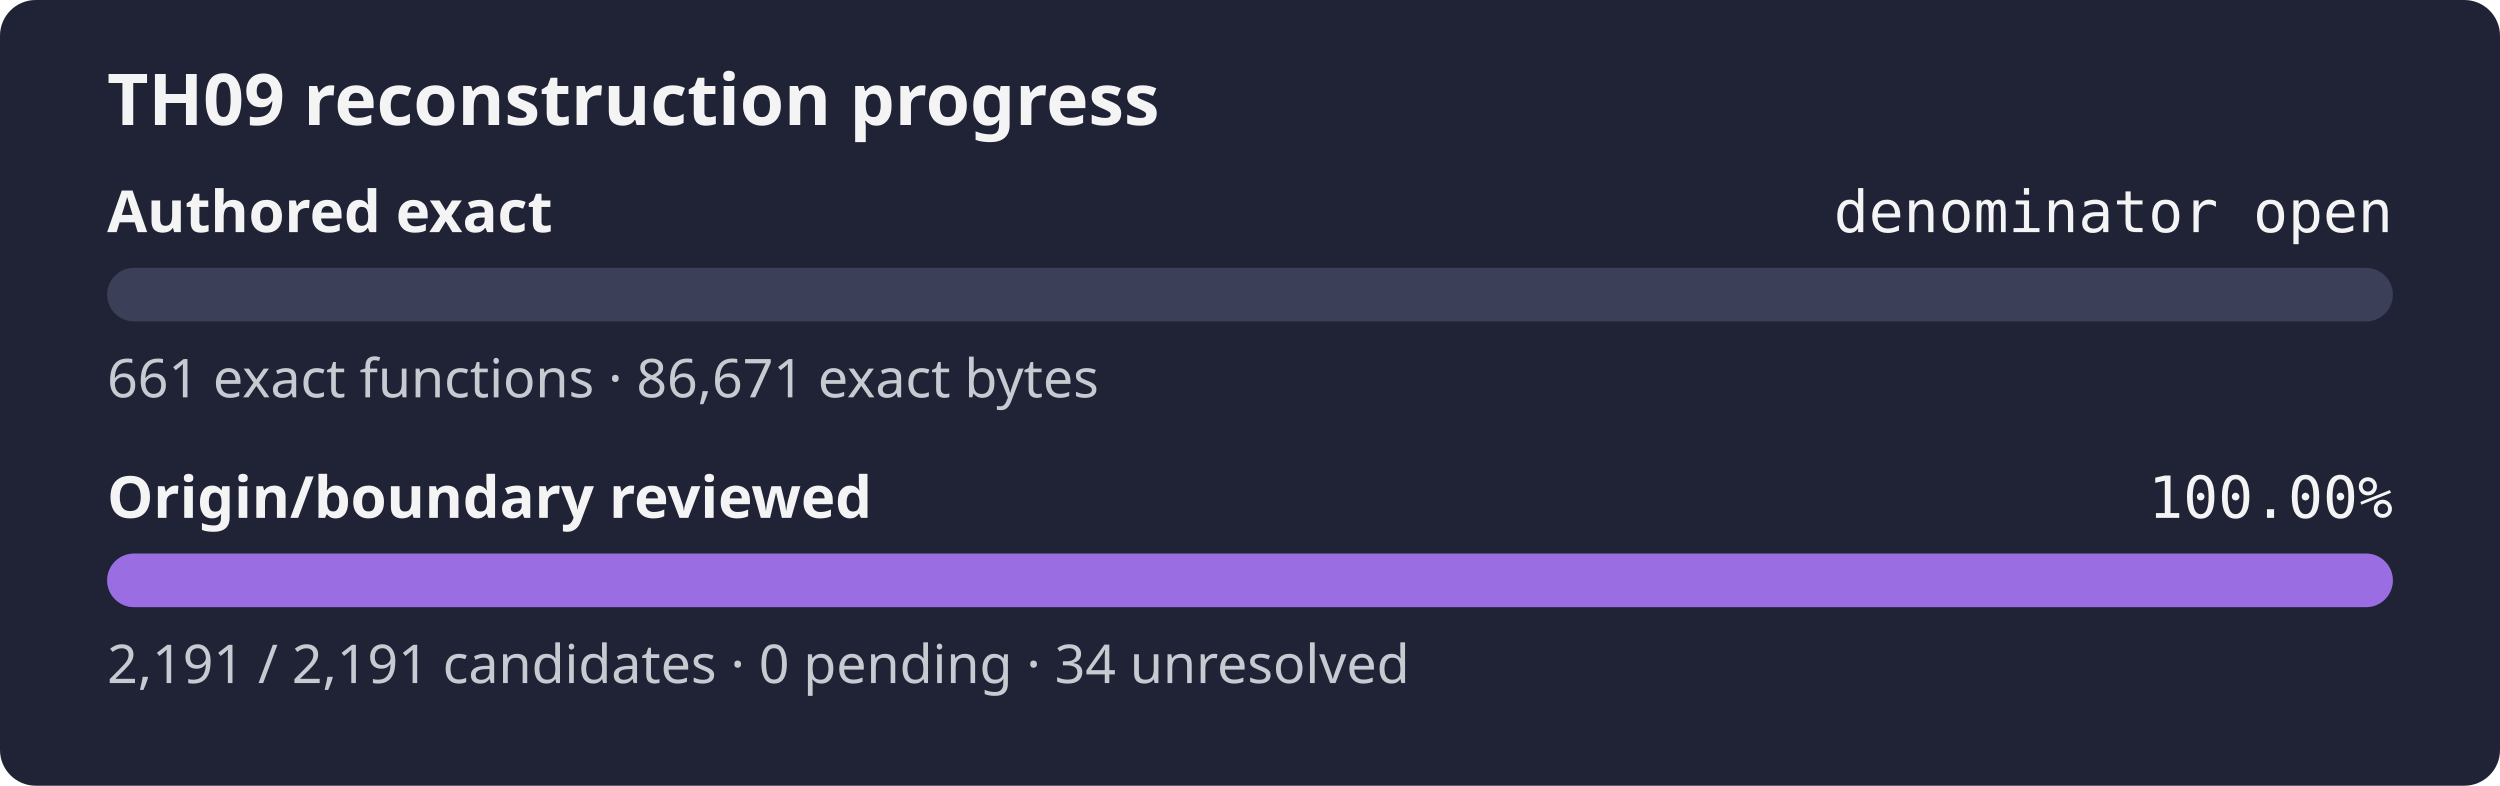
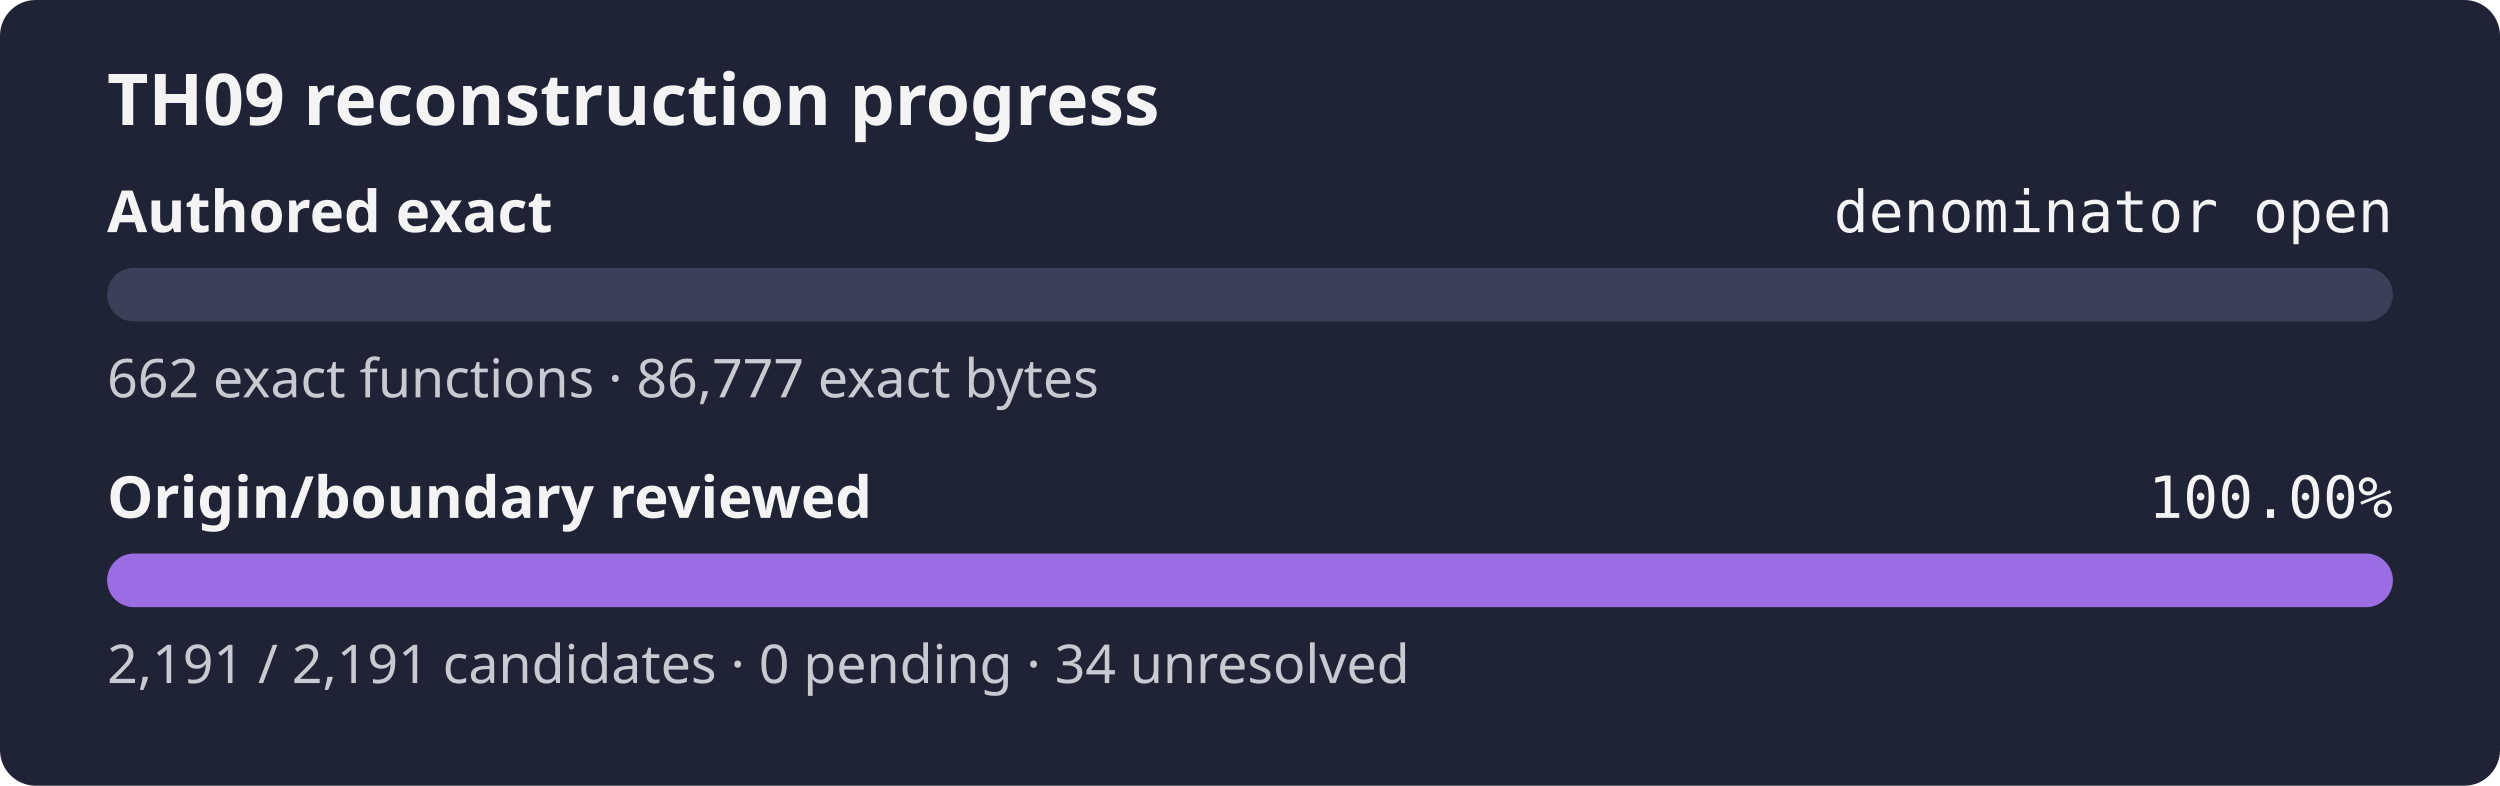
<svg xmlns="http://www.w3.org/2000/svg" width="560" height="176" role="img" aria-label="TH09 reconstruction progress: authored exact denominator open, origin review 100.00%">
  <rect width="560" height="176" rx="8" fill="#1f2335" />
  <text x="24" y="28" fill="#f4f4f5" font-family="sans-serif" font-size="16" font-weight="600">TH09 reconstruction progress</text>
  <text x="24" y="52" fill="#f4f4f5" font-family="sans-serif" font-size="13" font-weight="600">Authored exact</text>
  <text x="536" y="52" fill="#f4f4f5" text-anchor="end" font-family="monospace" font-size="13">denominator open</text>
  <rect x="24" y="60" width="512" height="12" rx="6" fill="#3b4058" />
  <rect x="24" y="60" width="0.00" height="12" rx="6" fill="#9b6de3" />
-   <text x="24" y="89" fill="#c8cad2" font-family="sans-serif" font-size="12">661 exact functions · 86,671 exact bytes</text>
+   <text x="24" y="89" fill="#c8cad2" font-family="sans-serif" font-size="12">662 exact functions · 86,777 exact bytes</text>
  <text x="24" y="116" fill="#f4f4f5" font-family="sans-serif" font-size="13" font-weight="600">Origin/boundary reviewed</text>
  <text x="536" y="116" fill="#f4f4f5" text-anchor="end" font-family="monospace" font-size="13">100.00%</text>
  <rect x="24" y="124" width="512" height="12" rx="6" fill="#3b4058" />
  <rect x="24" y="124" width="512.00" height="12" rx="6" fill="#9b6de3" />
  <text x="24" y="153" fill="#c8cad2" font-family="sans-serif" font-size="12">2,191 / 2,191 candidates · 0 pending · 34 unresolved</text>
</svg>
